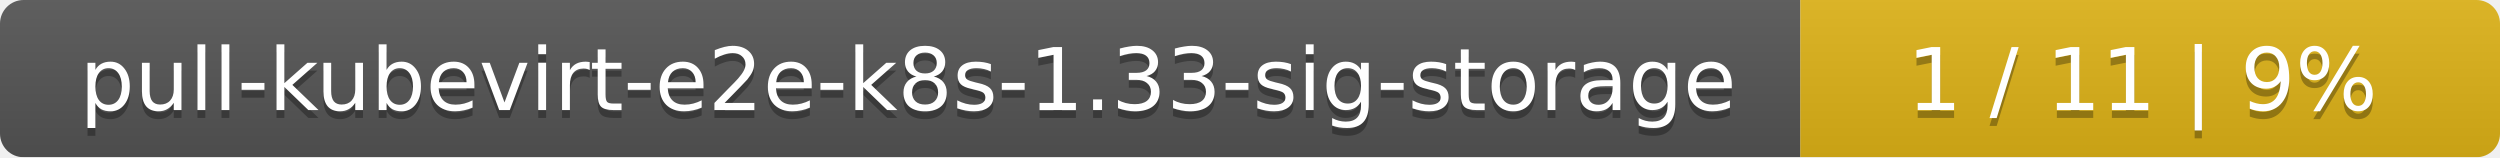
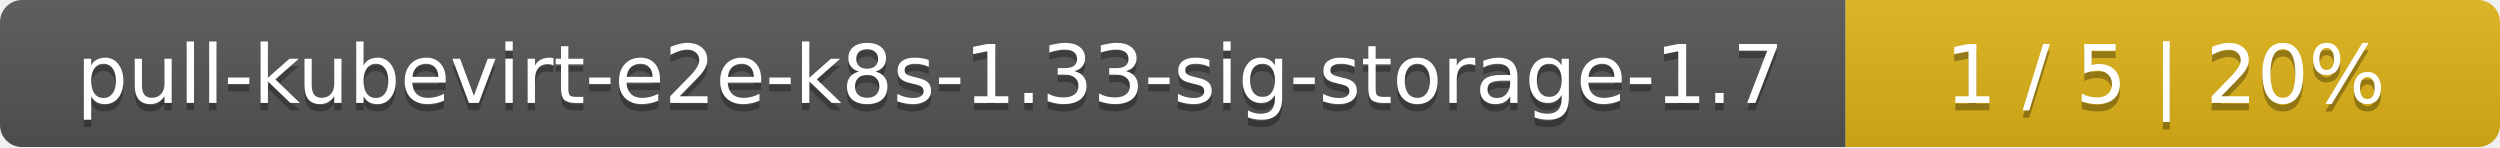
- <svg xmlns="http://www.w3.org/2000/svg" width="318" height="20">
+ <svg xmlns="http://www.w3.org/2000/svg" width="340" height="20">
  <linearGradient id="smooth" x2="0" y2="100%">
    <stop offset="0" stop-color="#bbb" stop-opacity=".1" />
    <stop offset="1" stop-opacity=".1" />
  </linearGradient>
  <mask id="round">
-     <rect width="318" height="20" rx="3" fill="#fff" />
+     <rect width="340" height="20" rx="3" fill="#fff" />
  </mask>
  <g mask="url(#round)">
-     <rect width="229" height="20" fill="#555" />
-     <rect x="229" width="89" height="20" fill="#dfb317" />
-     <rect width="318" height="20" fill="url(#smooth)" />
+     <rect width="251" height="20" fill="#555" />
+     <rect x="251" width="89" height="20" fill="#dfb317" />
+     <rect width="340" height="20" fill="url(#smooth)" />
  </g>
  <g fill="#fff" text-anchor="middle" font-family="DejaVu Sans,Verdana,Geneva,sans-serif" font-size="11">
-     <text x="115.5" y="15" fill="#010101" fill-opacity=".3">pull-kubevirt-e2e-k8s-1.33-sig-storage</text>
-     <text x="115.5" y="14">pull-kubevirt-e2e-k8s-1.33-sig-storage</text>
-     <text x="272.5" y="15" fill="#010101" fill-opacity=".3">1 / 11    |    9%</text>
-     <text x="272.5" y="14">1 / 11    |    9%</text>
+     <text x="126.5" y="15" fill="#010101" fill-opacity=".3">pull-kubevirt-e2e-k8s-1.33-sig-storage-1.7</text>
+     <text x="126.5" y="14">pull-kubevirt-e2e-k8s-1.33-sig-storage-1.7</text>
+     <text x="294.5" y="15" fill="#010101" fill-opacity=".3">1 / 5    |    20%</text>
+     <text x="294.5" y="14">1 / 5    |    20%</text>
  </g>
</svg>
